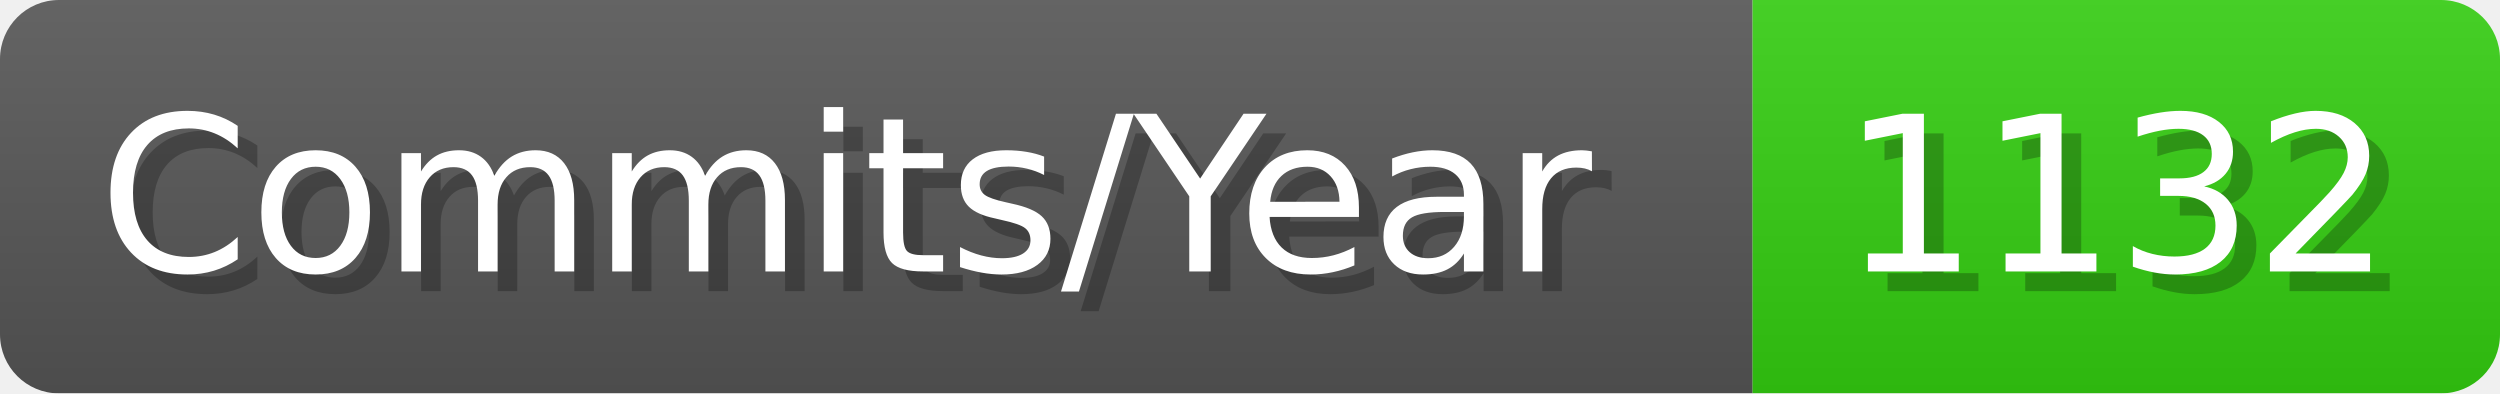
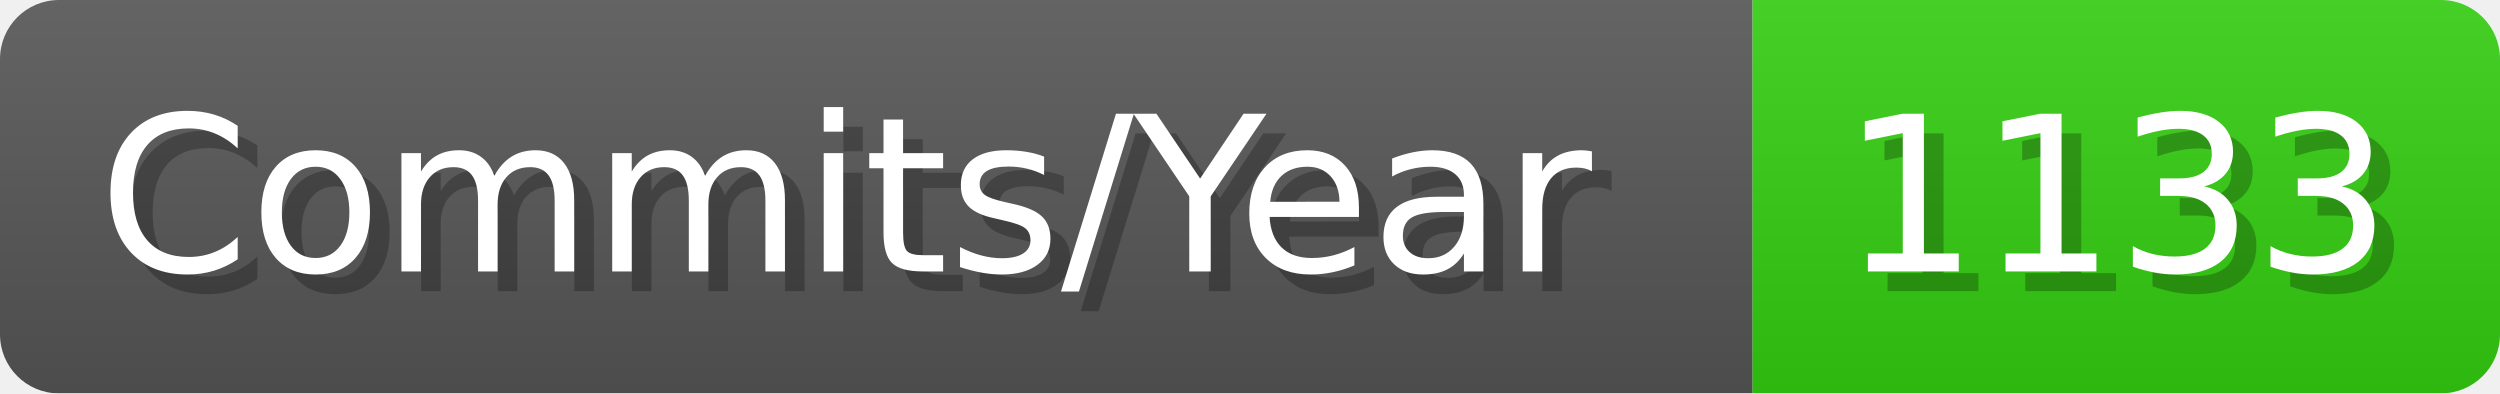
- <svg xmlns="http://www.w3.org/2000/svg" width="127.1" height="20" viewBox="0 0 1271 200" role="img" aria-label="Commits/Year: 1132">
+ <svg xmlns="http://www.w3.org/2000/svg" width="127.1" height="20" viewBox="0 0 1271 200" role="img" aria-label="Commits/Year: 1133">
  <linearGradient id="aUPdi" x2="0" y2="100%">
    <stop offset="0" stop-opacity=".1" stop-color="#EEE" />
    <stop offset="1" stop-opacity=".1" />
  </linearGradient>
  <mask id="WfAiQ">
    <rect width="1271" height="200" rx="30" fill="#FFF" />
  </mask>
  <g mask="url(#WfAiQ)">
    <rect width="891" height="200" fill="#555" />
    <rect width="380" height="200" fill="#3C1" x="891" />
    <rect width="1271" height="200" fill="url(#aUPdi)" />
  </g>
  <g aria-hidden="true" fill="#fff" text-anchor="start" font-family="Verdana,DejaVu Sans,sans-serif" font-size="110">
    <text x="60" y="148" textLength="791" fill="#000" opacity="0.25">Commits/Year</text>
    <text x="50" y="138" textLength="791">Commits/Year</text>
-     <text x="946" y="148" textLength="280" fill="#000" opacity="0.25">1132</text>
-     <text x="936" y="138" textLength="280">1132</text>
+     <text x="946" y="148" textLength="280" fill="#000" opacity="0.25">1133</text>
+     <text x="936" y="138" textLength="280">1133</text>
  </g>
</svg>
